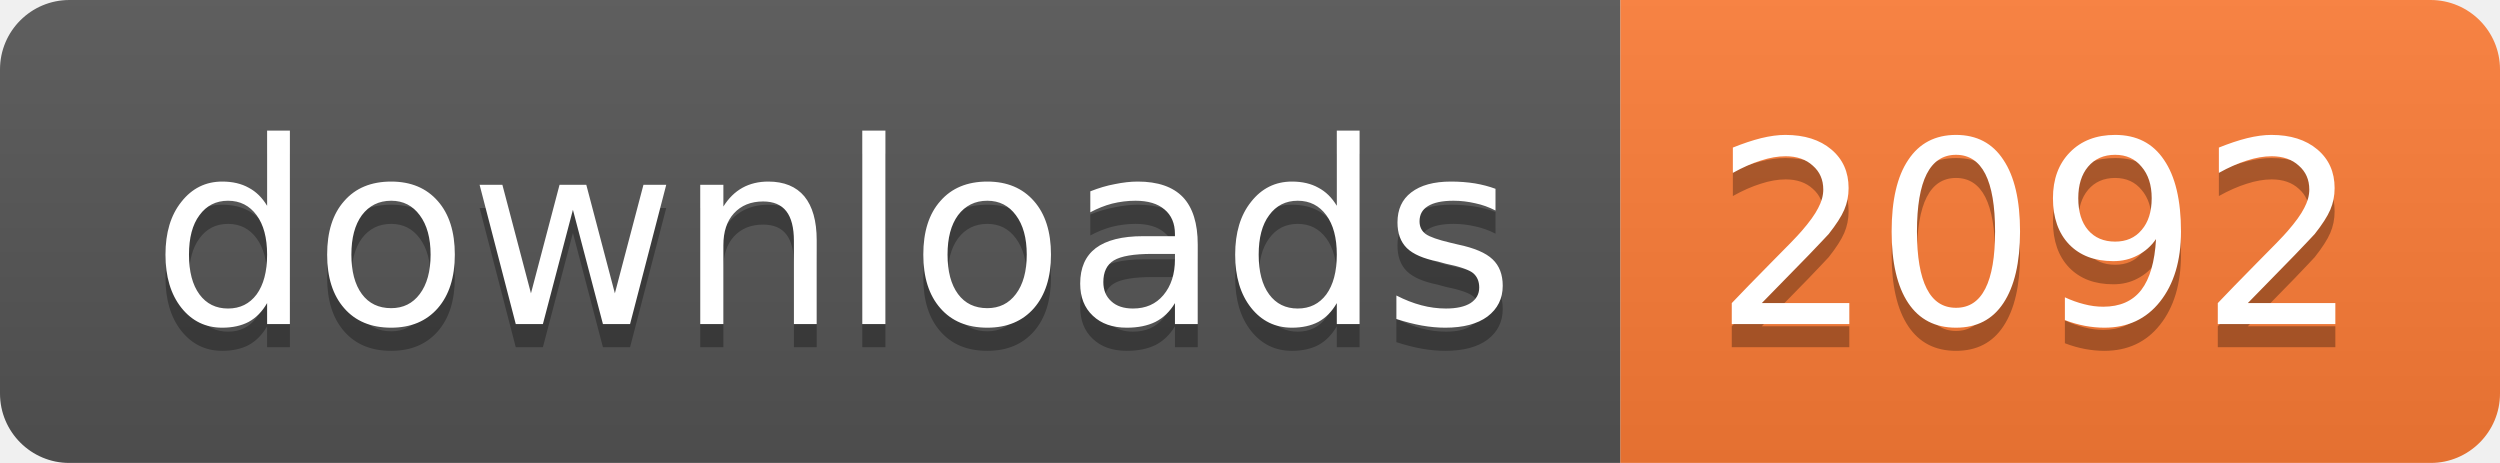
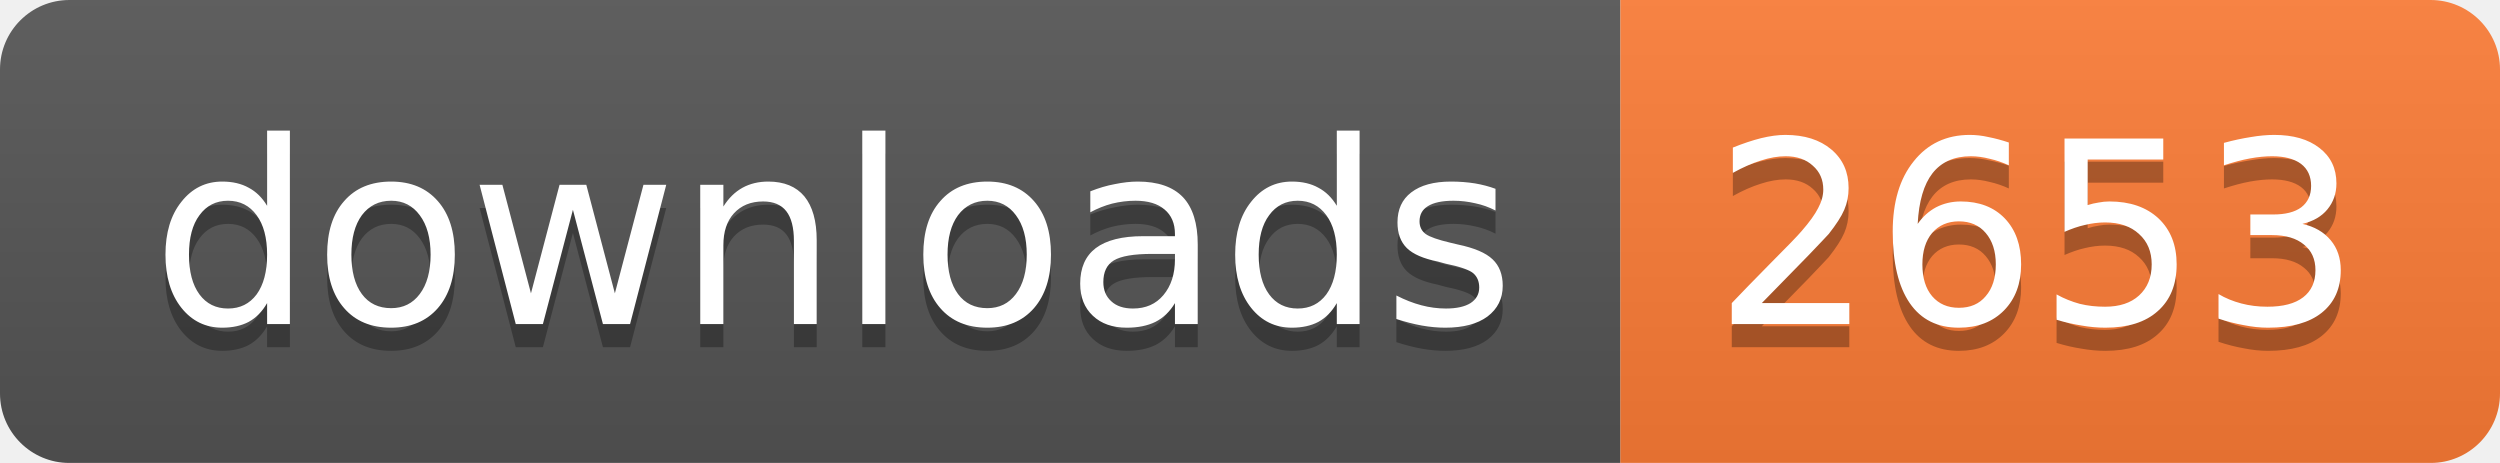
<svg xmlns="http://www.w3.org/2000/svg" width="108" height="20">
  <linearGradient id="b" x2="0" y2="100%">
    <stop offset="0" stop-color="#bbb" stop-opacity=".1" />
    <stop offset="1" stop-opacity=".1" />
  </linearGradient>
  <mask id="a">
    <rect width="108" height="20" rx="3" fill="#fff" />
  </mask>
  <g mask="url(#a)">
    <path fill="#555" d="M0 0h70v20H0z" />
    <path fill="#fe7d37" d="M70 0h38v20H70z" />
    <path fill="url(#b)" d="M0 0h108v20H0z" />
  </g>
  <g fill="#fff" text-anchor="middle" font-family="DejaVu Sans,Verdana,Geneva,sans-serif" font-size="11">
    <text x="36" y="15" fill="#010101" fill-opacity=".3">
      downloads
    </text>
    <text x="36" y="14">
      downloads
    </text>
    <text x="88" y="15" fill="#010101" fill-opacity=".3">
-       2092
+       2653
    </text>
    <text x="88" y="14">
-       2092
+       2653
    </text>
  </g>
</svg>
